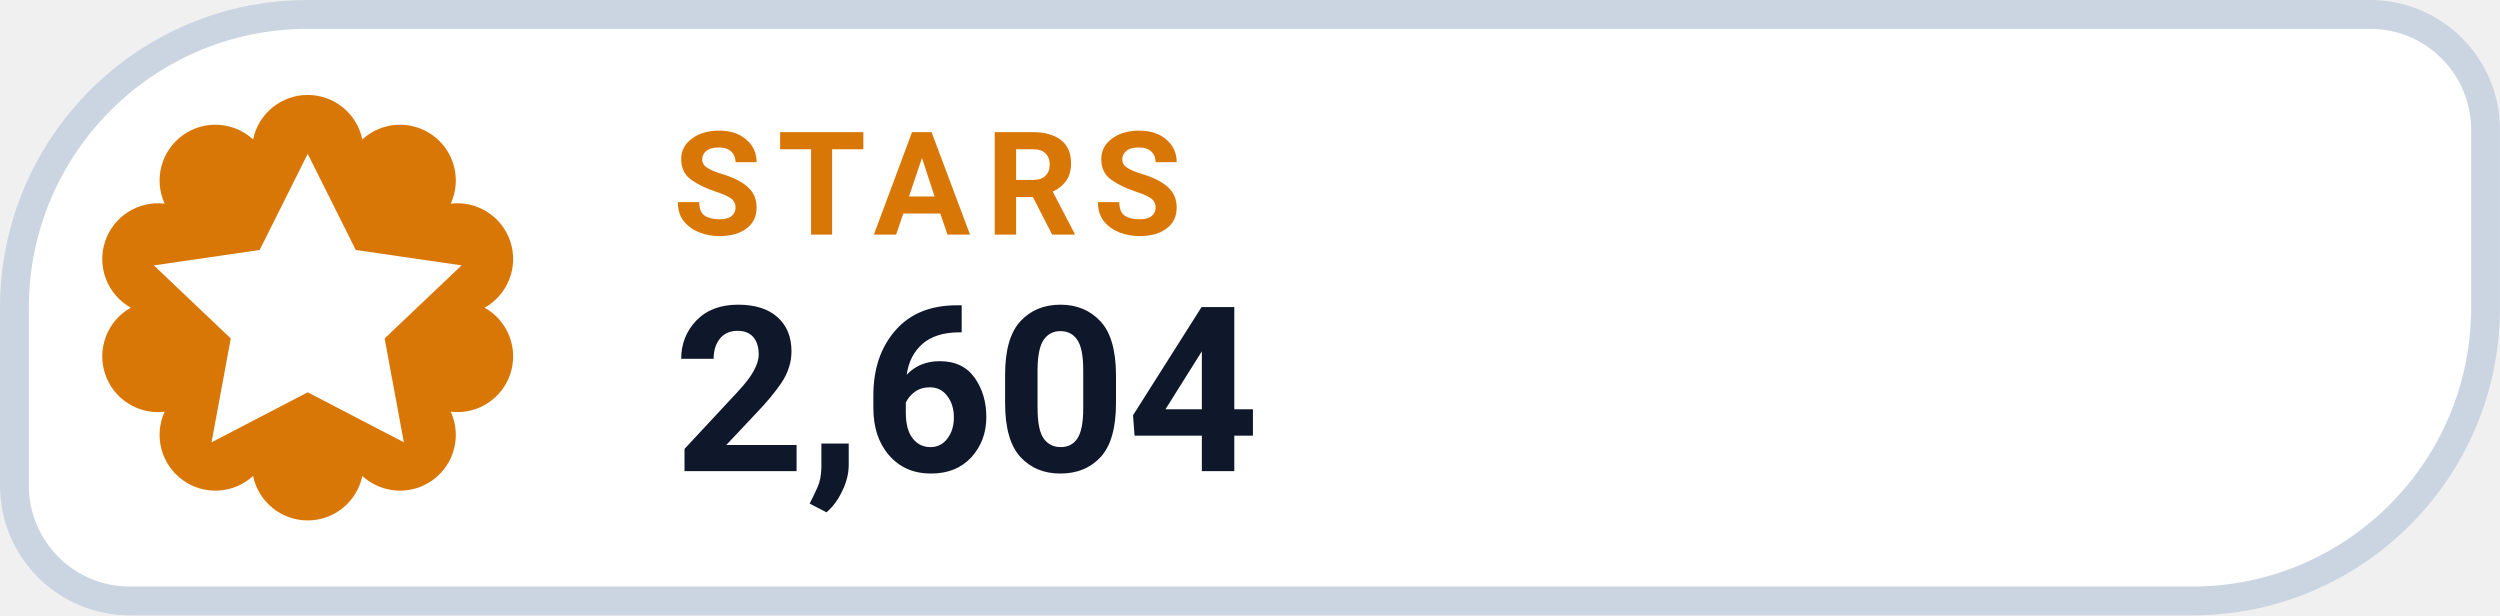
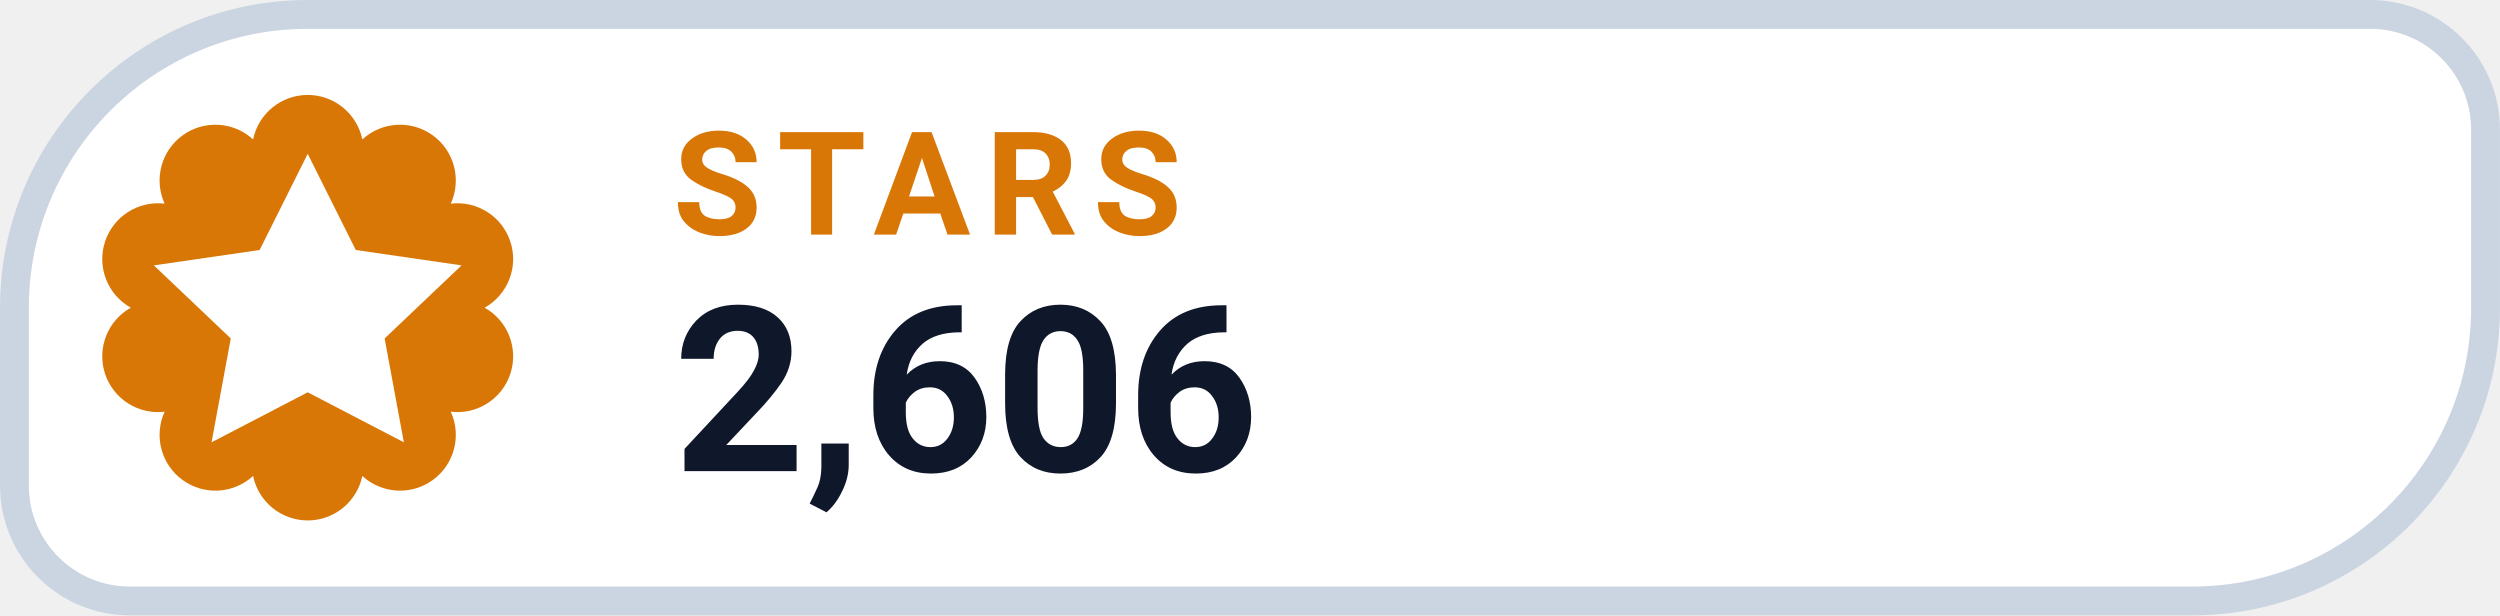
- <svg xmlns="http://www.w3.org/2000/svg" width="126" height="31.015" viewBox="0 0 130 32" role="img" aria-label="STARS 2,604">
+ <svg xmlns="http://www.w3.org/2000/svg" width="126" height="31.015" viewBox="0 0 130 32" role="img" aria-label="STARS 2,606">
  <path d="M 16.00 0.75 H 123.25 A 6.00 6.00 0 0 1 129.25 6.75 V 16.00 A 15.25 15.25 0 0 1 114.00 31.25 H 6.75 A 6.00 6.00 0 0 1 0.75 25.25 V 16.00 A 15.25 15.25 0 0 1 16.00 0.75 Z" fill="#FFFFFF" stroke="#CBD5E1" stroke-width="1.5" />
  <path d="M 13.16 7.25 A 2.90 2.90 0 0 1 18.84 7.25 A 2.90 2.90 0 0 1 23.44 10.59 A 2.90 2.90 0 0 1 25.20 16.00 A 2.90 2.90 0 0 1 23.44 21.41 A 2.90 2.90 0 0 1 18.84 24.75 A 2.90 2.90 0 0 1 13.16 24.75 A 2.90 2.90 0 0 1 8.56 21.41 A 2.90 2.90 0 0 1 6.80 16.00 A 2.90 2.90 0 0 1 8.56 10.59 A 2.90 2.90 0 0 1 13.16 7.25 Z" fill="#D97706" />
  <g transform="translate(16 16)" style="color:#FFFFFF;">
    <path d="M0 -8 l2.5 5 5.5 .8 -4 3.8 1 5.4 -5 -2.6 -5 2.6 1 -5.4 -4 -3.8 5.5 -.8 Z" fill="currentColor" />
  </g>
  <text x="35" y="12.2" fill="#D97706" font-family="-apple-system,BlinkMacSystemFont,'Segoe UI',Roboto,Helvetica,Arial,sans-serif" font-size="7.5" font-weight="700" letter-spacing=".8">STARS</text>
-   <text x="35" y="24.5" fill="#0F172A" font-family="-apple-system,BlinkMacSystemFont,'Segoe UI',Roboto,Helvetica,Arial,sans-serif" font-size="12" font-weight="750">2,604</text>
+   <text x="35" y="24.5" fill="#0F172A" font-family="-apple-system,BlinkMacSystemFont,'Segoe UI',Roboto,Helvetica,Arial,sans-serif" font-size="12" font-weight="750">2,606</text>
</svg>
